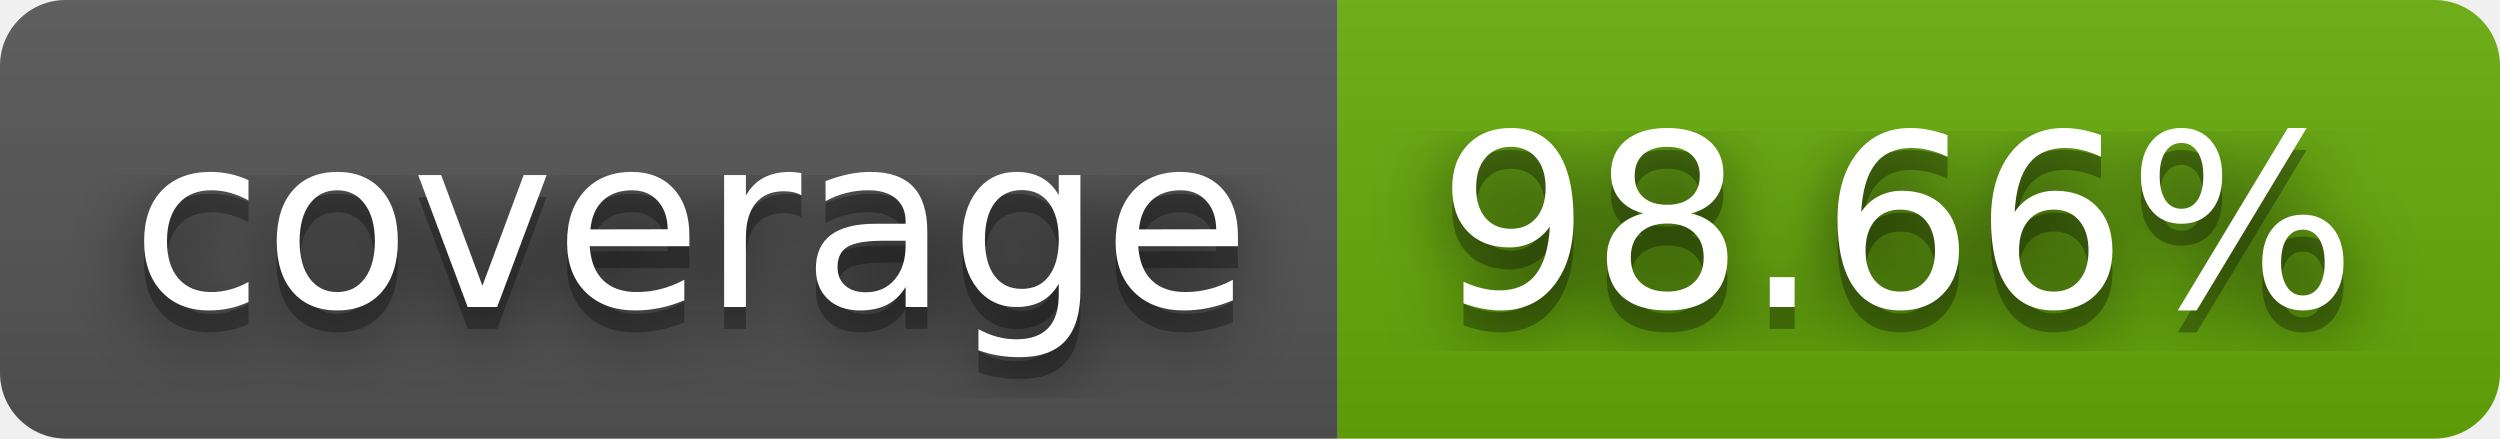
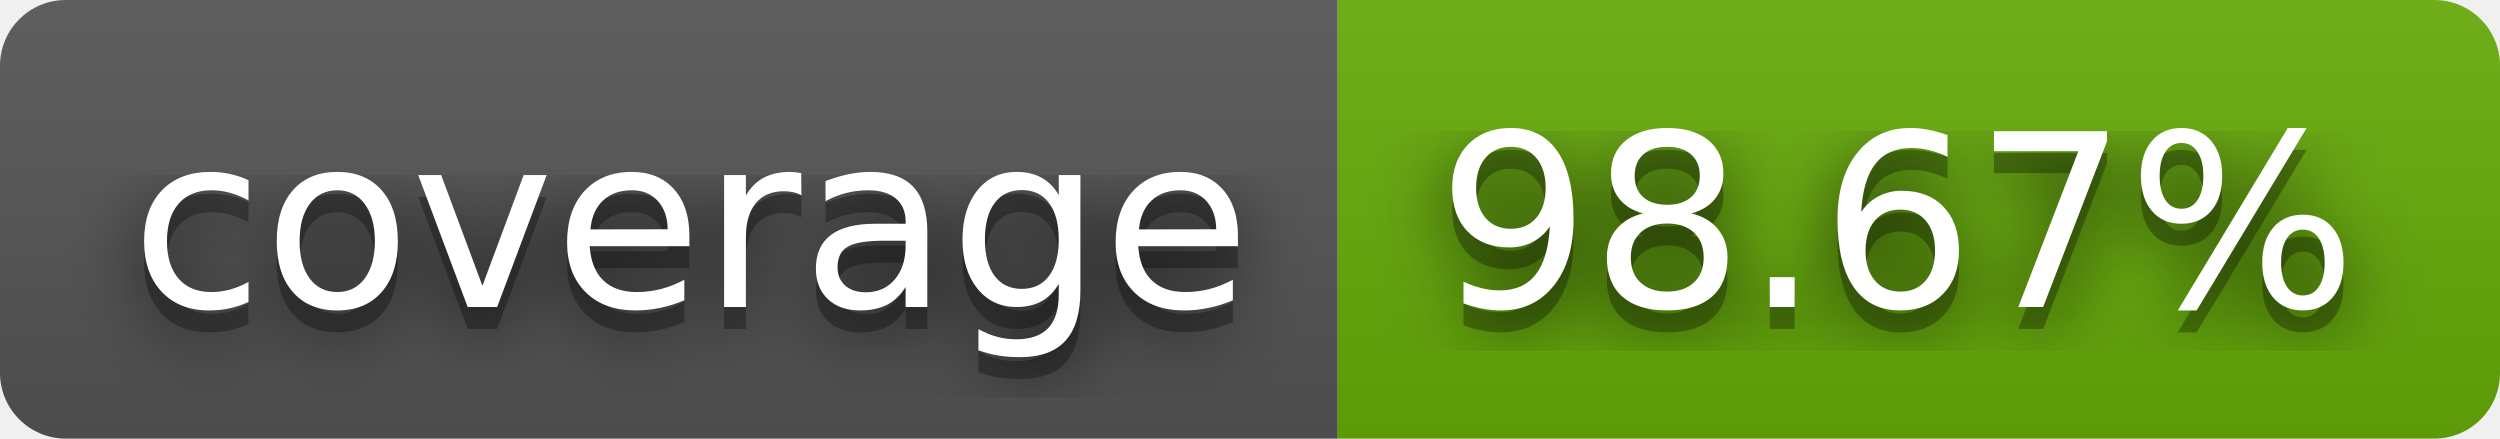
- <svg xmlns="http://www.w3.org/2000/svg" width="114" height="20" role="img" aria-label="coverage: 98.66%">
+ <svg xmlns="http://www.w3.org/2000/svg" width="114" height="20" role="img" aria-label="coverage: 98.67%">
  <filter id="blur">
    <feGaussianBlur stdDeviation="16" />
  </filter>
  <linearGradient id="s" x2="0" y2="100%">
    <stop offset="0" stop-color="#bbb" stop-opacity=".1" />
    <stop offset="1" stop-opacity=".1" />
  </linearGradient>
  <clipPath id="r">
    <rect width="114" height="20" rx="3" />
  </clipPath>
  <g clip-path="url(#r)">
    <rect width="61" height="20" fill="#555" />
    <rect x="61" width="53" height="20" fill="#67ac09" />
    <rect width="114" height="20" fill="url(#s)" />
  </g>
  <g fill="#fff" text-anchor="middle" font-family="Verdana,Geneva,DejaVu Sans,sans-serif" text-rendering="geometricPrecision" font-size="110">
    <g transform="scale(.1)">
      <g aria-hidden="true" fill="#010101">
        <text x="315" y="150" fill-opacity=".8" filter="url(#blur)" textLength="510">coverage</text>
        <text x="315" y="150" fill-opacity=".3" textLength="510">coverage</text>
      </g>
      <text x="315" y="140" textLength="510">coverage</text>
    </g>
    <g transform="scale(.1)">
      <g aria-hidden="true" fill="#010101">
-         <text x="865" y="150" fill-opacity=".8" filter="url(#blur)" textLength="430">98.66%</text>
-         <text x="865" y="150" fill-opacity=".3" textLength="430">98.66%</text>
+         <text x="865" y="150" fill-opacity=".8" filter="url(#blur)" textLength="430">98.67%</text>
+         <text x="865" y="150" fill-opacity=".3" textLength="430">98.67%</text>
      </g>
-       <text x="865" y="140" textLength="430">98.66%</text>
+       <text x="865" y="140" textLength="430">98.67%</text>
    </g>
  </g>
</svg>
